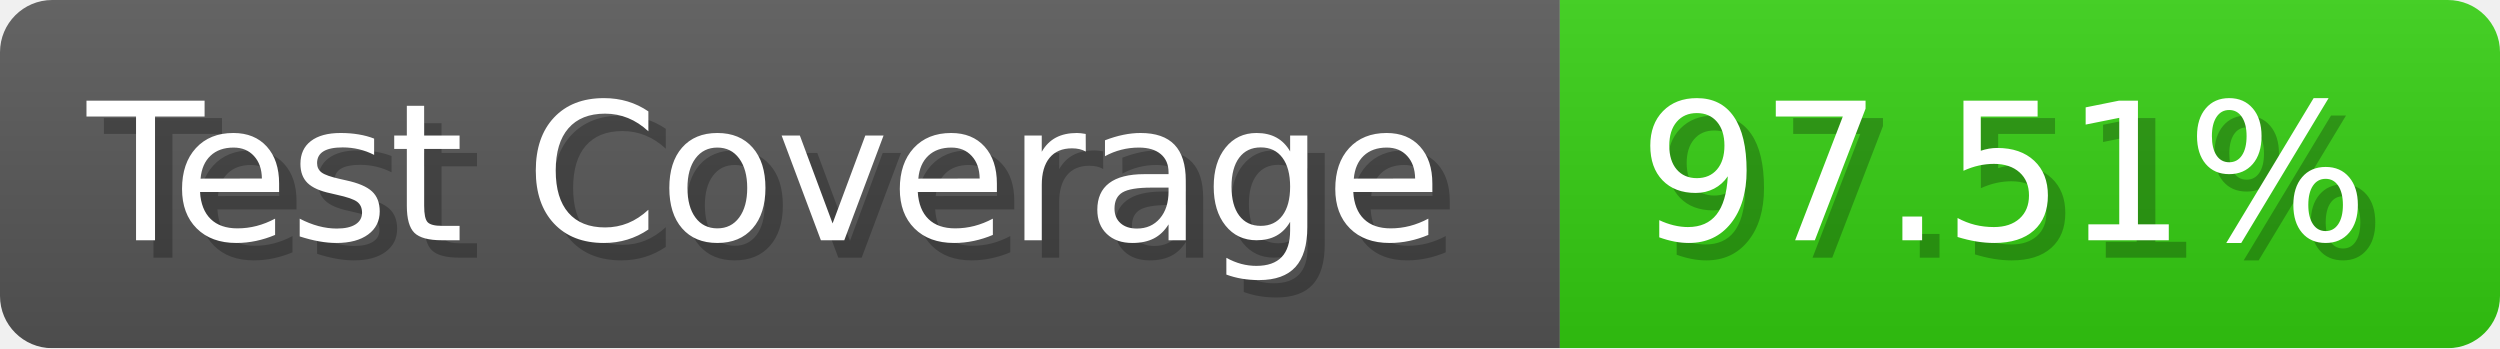
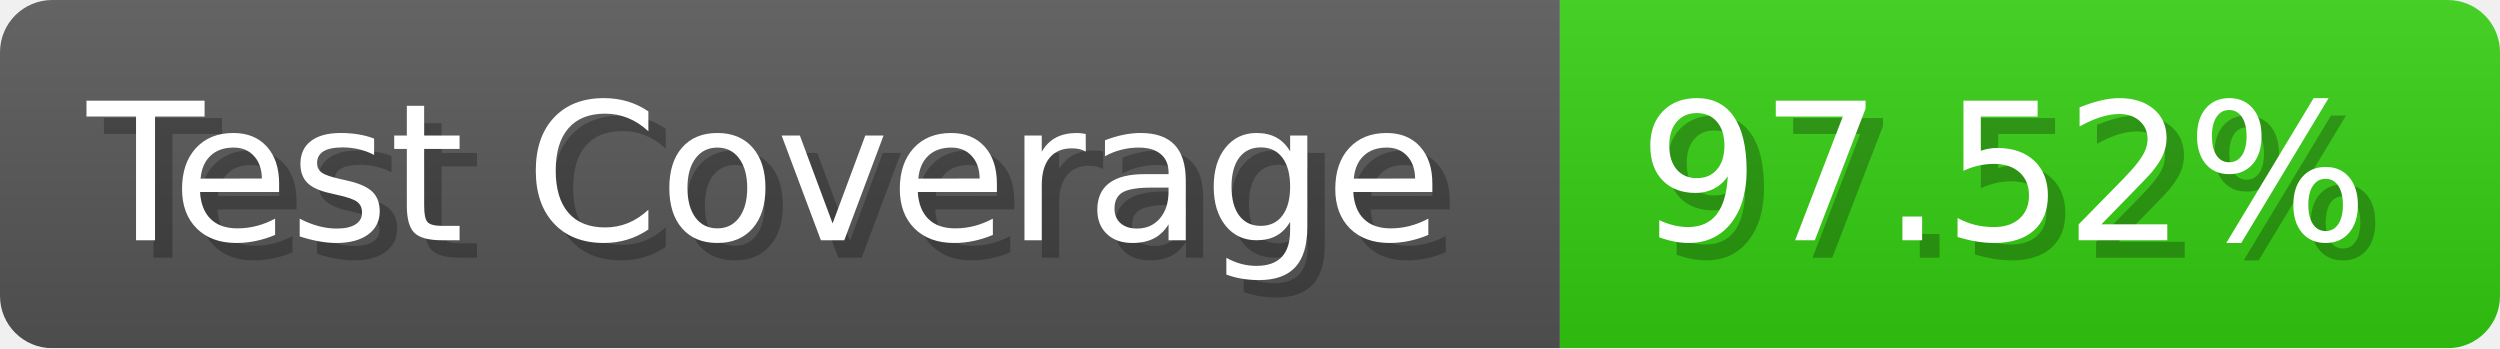
- <svg xmlns="http://www.w3.org/2000/svg" width="143.6" height="20" viewBox="0 0 1436 200" role="img" aria-label="Test Coverage: 97.51%">
+ <svg xmlns="http://www.w3.org/2000/svg" width="143.6" height="20" viewBox="0 0 1436 200" role="img" aria-label="Test Coverage: 97.52%">
  <linearGradient id="a" x2="0" y2="100%">
    <stop offset="0" stop-opacity=".1" stop-color="#EEE" />
    <stop offset="1" stop-opacity=".1" />
  </linearGradient>
  <mask id="m">
    <rect width="1436" height="200" rx="30" fill="#FFF" />
  </mask>
  <g mask="url(#m)">
    <rect width="896" height="200" fill="#555" />
    <rect width="540" height="200" fill="#3C1" x="896" />
    <rect width="1436" height="200" fill="url(#a)" />
  </g>
  <g aria-hidden="true" fill="#fff" text-anchor="start" font-family="Verdana,DejaVu Sans,sans-serif" font-size="110">
    <text x="60" y="148" textLength="796" fill="#000" opacity="0.25">Test Coverage</text>
    <text x="50" y="138" textLength="796">Test Coverage</text>
-     <text x="951" y="148" textLength="440" fill="#000" opacity="0.25">97.51%</text>
-     <text x="941" y="138" textLength="440">97.51%</text>
+     <text x="951" y="148" textLength="440" fill="#000" opacity="0.25">97.52%</text>
+     <text x="941" y="138" textLength="440">97.52%</text>
  </g>
</svg>
